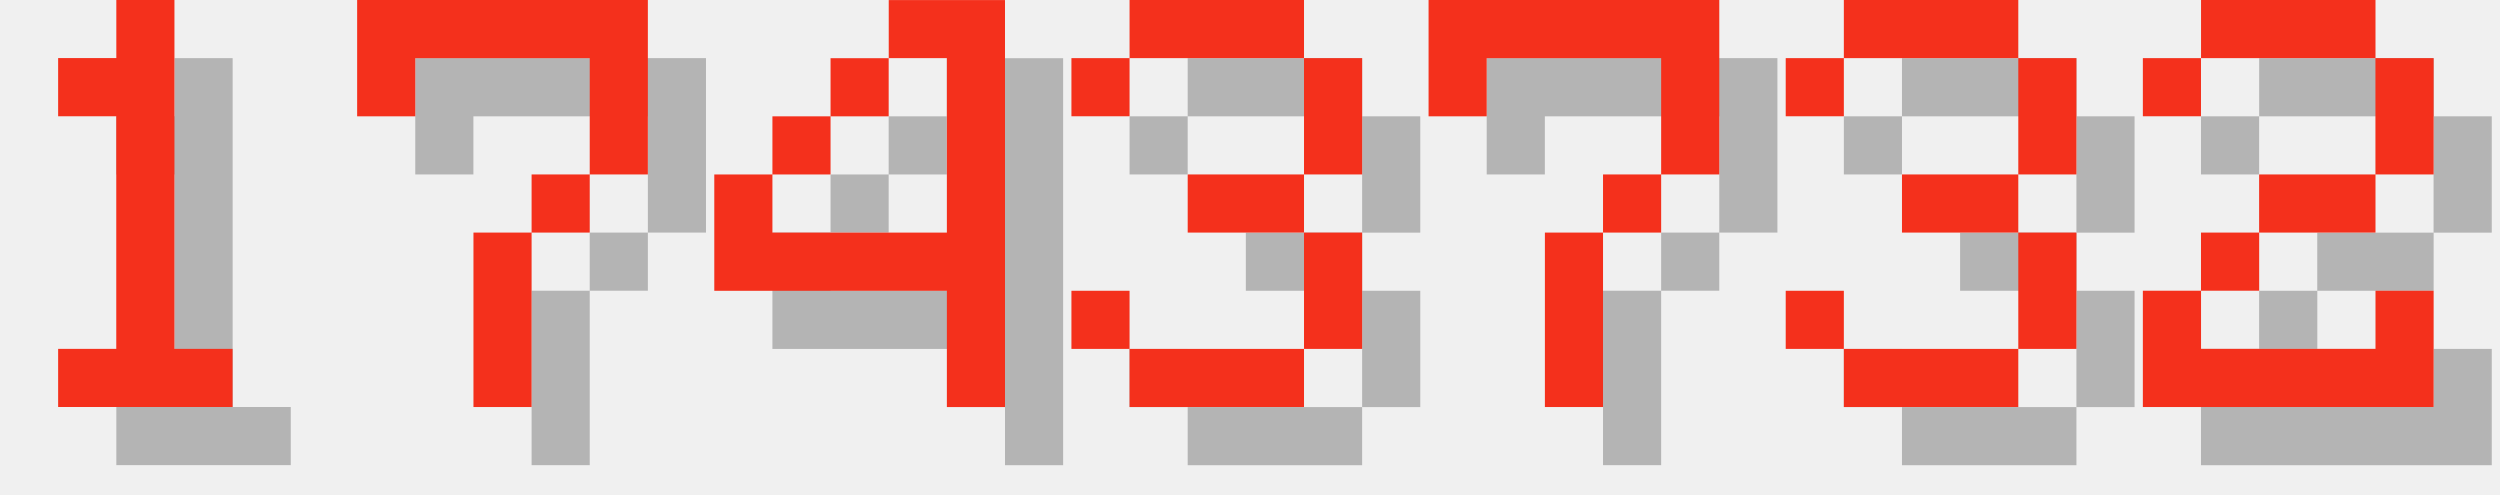
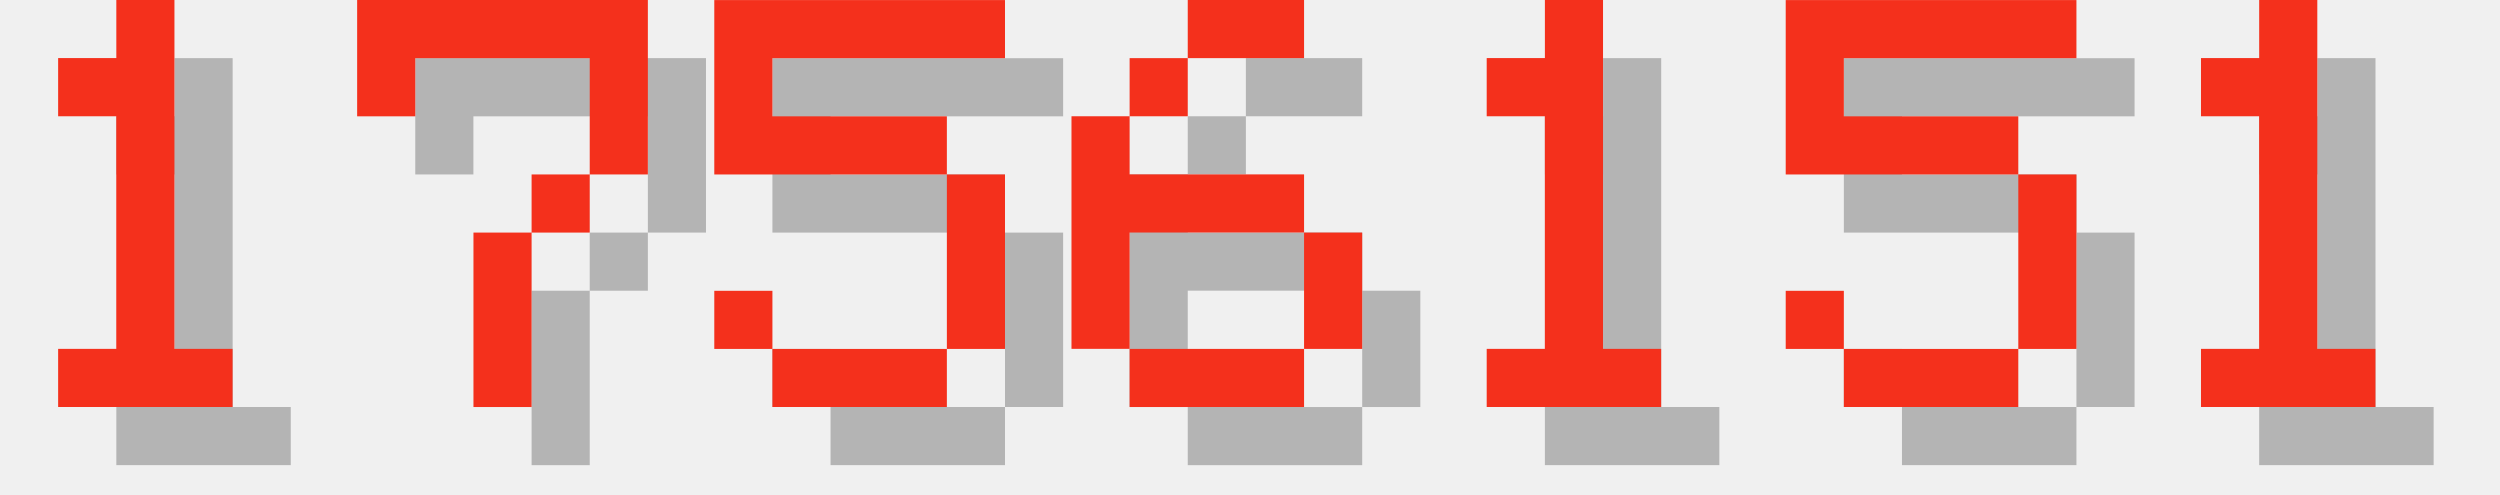
<svg xmlns="http://www.w3.org/2000/svg" version="1.1" width="182.0" height="36">
  <style>
        .text-foreground {
            fill: #F4301C;
        }
        .text-shadow {
            fill: #000000;
            fill-opacity: 0.25;
        }
    </style>
  <g class="digit" id="digit_1" transform="translate(0.0, 0), scale(4)">
    <path id="digit_1_shadow" class="text-shadow" d="m2.117 2.117v1.058h1.058v4.233h-1.058v1.058h3.175v-1.058h-1.058v-6.35h-1.058v1.058h-1.058z" fill-opacity=".5" style="paint-order:stroke fill markers" />
    <path id="digit_1_fg" class="text-foreground" d="m1.058 1.058v1.058h1.058v4.233h-1.058v1.058h3.175v-1.058h-1.058v-6.35h-1.058v1.058h-1.058z" fill="#fff" style="paint-order:stroke fill markers" />
  </g>
  <g class="digit" id="digit_7" transform="translate(26.0, 0), scale(4)">
    <path id="digit_7_shadow" class="text-shadow" d="m1.058 1.058 2e-6 2.117h1.058v-1.058h3.175v1.058l2e-7 1.058h-1.058v1.058h-1.058l4e-7 3.175 1.058 1e-7v-3.175h1.058v-1.058h1.058l5e-7 -1.058v-2.117z" fill-opacity=".5" style="paint-order:stroke fill markers" />
    <path id="digit_7_fg" class="text-foreground" d="m0 0 2e-6 2.117h1.058v-1.058h3.175v1.058l2e-7 1.058h-1.058v1.058h-1.058l4e-7 3.175 1.058 1e-7v-3.175h1.058v-1.058h1.058l5e-7 -1.058v-2.117z" fill="#fff" style="paint-order:stroke fill markers" />
  </g>
-   <g class="digit" id="digit_4" transform="translate(52.0, 0), scale(4)">
-     <path id="digit_4_shadow" class="text-shadow" d="m4.233 1.058v1.058h1.058v3.175h-3.175v-1.058h-1.058v2.117h4.233v2.117h1.058v-7.408h-2.117zm-2.117 3.175h1.058v-1.058h-1.058v1.058zm1.058-1.058h1.058v-1.058h-1.058v1.058z" fill-opacity=".5" style="paint-order:stroke fill markers" />
-     <path id="digit_4_fg" class="text-foreground" d="m3.175 0v1.058h1.058v3.175h-3.175v-1.058h-1.058v2.117h4.233v2.117h1.058v-7.408h-2.117zm-2.117 3.175h1.058v-1.058h-1.058v1.058zm1.058-1.058h1.058v-1.058h-1.058v1.058z" fill="#fff" style="paint-order:stroke fill markers" />
+   <g class="digit" id="digit_5" transform="translate(52.0, 0), scale(4)">
+     <path id="digit_5_shadow" class="text-shadow" d="m1.058 1.058v3.175h4.233v3.175h-3.175v-1.058h-1.058v1.058h1.058v1.058h3.175v-1.058h1.058v-3.175h-1.058v-1.058h-3.175v-1.058h4.233v-1.058h-5.292z" fill-opacity=".5" style="paint-order:stroke fill markers" />
+     <path id="digit_5_fg" class="text-foreground" d="m0 0v3.175h4.233v3.175h-3.175v-1.058h-1.058v1.058h1.058v1.058h3.175v-1.058h1.058v-3.175h-1.058v-1.058h-3.175v-1.058h4.233v-1.058h-5.292z" fill="#fff" style="paint-order:stroke fill markers" />
  </g>
-   <g class="digit" id="digit_3" transform="translate(78.0, 0), scale(4)">
-     <path id="digit_3_shadow" class="text-shadow" d="m1.058 2.117v1.058h1.058v-1.058h3.175v2.117h-2.117v1.058h2.117v2.117h-3.175v-1.058h-1.058v1.058h1.058v1.058h3.175v-1.058h1.058v-2.117h-1.058v-1.058h1.058v-2.117h-1.058v-1.058h-3.175v1.058h-1.058z" fill-opacity=".5" style="paint-order:stroke fill markers" />
-     <path id="digit_3_fg" class="text-foreground" d="m0 1.058v1.058h1.058v-1.058h3.175v2.117h-2.117v1.058h2.117v2.117h-3.175v-1.058h-1.058v1.058h1.058v1.058h3.175v-1.058h1.058v-2.117h-1.058v-1.058h1.058v-2.117h-1.058v-1.058h-3.175v1.058h-1.058z" fill="#fff" style="paint-order:stroke fill markers" />
+   <g class="digit" id="digit_6" transform="translate(78.0, 0), scale(4)">
+     <path id="digit_6_shadow" class="text-shadow" d="m3.175 1.058v1.058h2.117v-1.058h-2.117zm0 1.058h-1.058v1.058h1.058v-1.058zm-1.058 1.058h-1.058v4.233h1.058v-2.117h3.175v-1.058h-3.175v-1.058zm3.175 2.117v2.117h1.058v-2.117h-1.058zm0 2.117h-3.175v1.058h3.175v-1.058z" fill-opacity=".5" style="paint-order:stroke fill markers" />
+     <path id="digit_6_fg" class="text-foreground" d="m2.117 0v1.058h2.117v-1.058h-2.117zm0 1.058h-1.058v1.058h1.058v-1.058zm-1.058 1.058h-1.058v4.233h1.058v-2.117h3.175v-1.058h-3.175v-1.058zm3.175 2.117v2.117h1.058v-2.117h-1.058zm0 2.117h-3.175v1.058h3.175v-1.058z" fill="#fff" style="paint-order:stroke fill markers" />
  </g>
-   <g class="digit" id="digit_7" transform="translate(104.0, 0), scale(4)">
-     <path id="digit_7_shadow" class="text-shadow" d="m1.058 1.058 2e-6 2.117h1.058v-1.058h3.175v1.058l2e-7 1.058h-1.058v1.058h-1.058l4e-7 3.175 1.058 1e-7v-3.175h1.058v-1.058h1.058l5e-7 -1.058v-2.117z" fill-opacity=".5" style="paint-order:stroke fill markers" />
-     <path id="digit_7_fg" class="text-foreground" d="m0 0 2e-6 2.117h1.058v-1.058h3.175v1.058l2e-7 1.058h-1.058v1.058h-1.058l4e-7 3.175 1.058 1e-7v-3.175h1.058v-1.058h1.058l5e-7 -1.058v-2.117z" fill="#fff" style="paint-order:stroke fill markers" />
+   <g class="digit" id="digit_1" transform="translate(104.0, 0), scale(4)">
+     <path id="digit_1_shadow" class="text-shadow" d="m2.117 2.117v1.058h1.058v4.233h-1.058v1.058h3.175v-1.058h-1.058v-6.35h-1.058v1.058h-1.058z" fill-opacity=".5" style="paint-order:stroke fill markers" />
+     <path id="digit_1_fg" class="text-foreground" d="m1.058 1.058v1.058h1.058v4.233h-1.058v1.058h3.175v-1.058h-1.058v-6.35h-1.058v1.058h-1.058z" fill="#fff" style="paint-order:stroke fill markers" />
  </g>
-   <g class="digit" id="digit_3" transform="translate(130.0, 0), scale(4)">
-     <path id="digit_3_shadow" class="text-shadow" d="m1.058 2.117v1.058h1.058v-1.058h3.175v2.117h-2.117v1.058h2.117v2.117h-3.175v-1.058h-1.058v1.058h1.058v1.058h3.175v-1.058h1.058v-2.117h-1.058v-1.058h1.058v-2.117h-1.058v-1.058h-3.175v1.058h-1.058z" fill-opacity=".5" style="paint-order:stroke fill markers" />
-     <path id="digit_3_fg" class="text-foreground" d="m0 1.058v1.058h1.058v-1.058h3.175v2.117h-2.117v1.058h2.117v2.117h-3.175v-1.058h-1.058v1.058h1.058v1.058h3.175v-1.058h1.058v-2.117h-1.058v-1.058h1.058v-2.117h-1.058v-1.058h-3.175v1.058h-1.058z" fill="#fff" style="paint-order:stroke fill markers" />
+   <g class="digit" id="digit_5" transform="translate(130.0, 0), scale(4)">
+     <path id="digit_5_shadow" class="text-shadow" d="m1.058 1.058v3.175h4.233v3.175h-3.175v-1.058h-1.058v1.058h1.058v1.058h3.175v-1.058h1.058v-3.175h-1.058v-1.058h-3.175v-1.058h4.233v-1.058h-5.292z" fill-opacity=".5" style="paint-order:stroke fill markers" />
+     <path id="digit_5_fg" class="text-foreground" d="m0 0v3.175h4.233v3.175h-3.175v-1.058h-1.058v1.058h1.058v1.058h3.175v-1.058h1.058v-3.175h-1.058v-1.058h-3.175v-1.058h4.233v-1.058h-5.292z" fill="#fff" style="paint-order:stroke fill markers" />
  </g>
-   <g class="digit" id="digit_2" transform="translate(156.0, 0), scale(4)">
-     <path id="digit_2_shadow" class="text-shadow" d="m1.058 2.117v1.058h1.058v-1.058h3.175v2.117h-2.117v1.058h-1.058v1.058h-1.058v2.117h5.292v-2.117h-1.058v1.058h-3.175v-1.058h1.058v-1.058h2.117v-1.058h1.058v-2.117h-1.058v-1.058h-3.175v1.058h-1.058z" fill-opacity=".5" style="paint-order:stroke fill markers" />
-     <path id="digit_2_fg" class="text-foreground" d="m0 1.058v1.058h1.058v-1.058h3.175v2.117h-2.117v1.058h-1.058v1.058h-1.058v2.117h5.292v-2.117h-1.058v1.058h-3.175v-1.058h1.058v-1.058h2.117v-1.058h1.058v-2.117h-1.058v-1.058h-3.175v1.058h-1.058z" fill="#fff" style="paint-order:stroke fill markers" />
+   <g class="digit" id="digit_1" transform="translate(156.0, 0), scale(4)">
+     <path id="digit_1_shadow" class="text-shadow" d="m2.117 2.117v1.058h1.058v4.233h-1.058v1.058h3.175v-1.058h-1.058v-6.35h-1.058v1.058h-1.058z" fill-opacity=".5" style="paint-order:stroke fill markers" />
+     <path id="digit_1_fg" class="text-foreground" d="m1.058 1.058v1.058h1.058v4.233h-1.058v1.058h3.175v-1.058h-1.058v-6.35h-1.058v1.058h-1.058z" fill="#fff" style="paint-order:stroke fill markers" />
  </g>
</svg>
